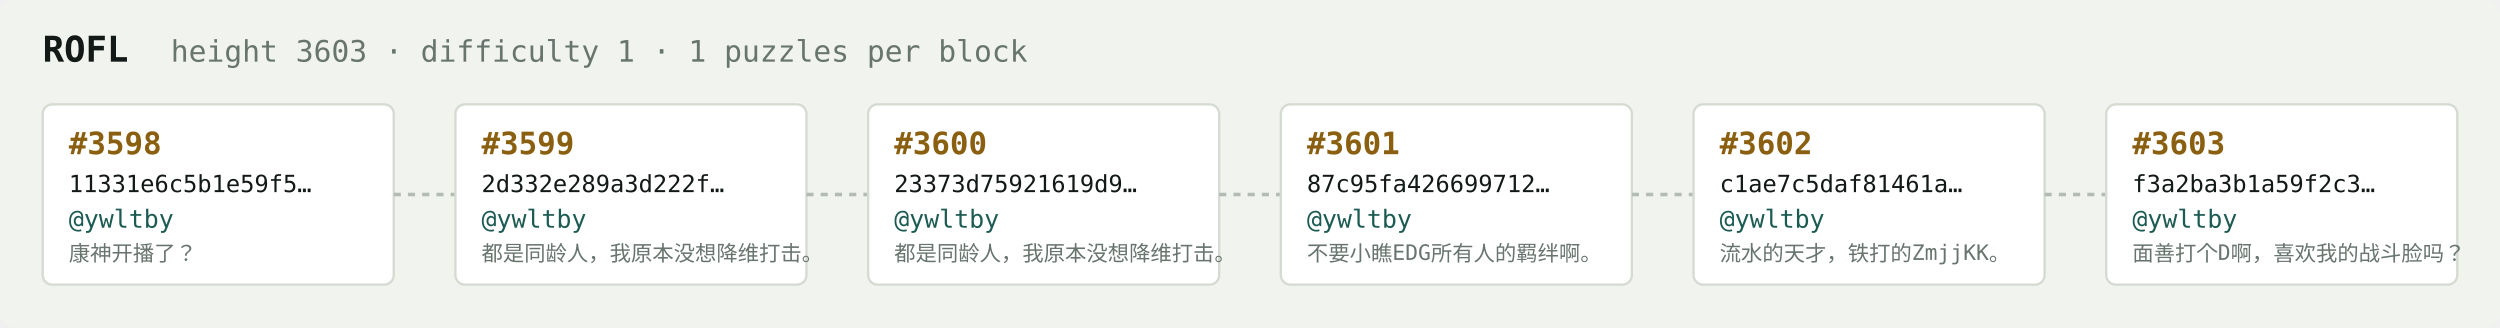
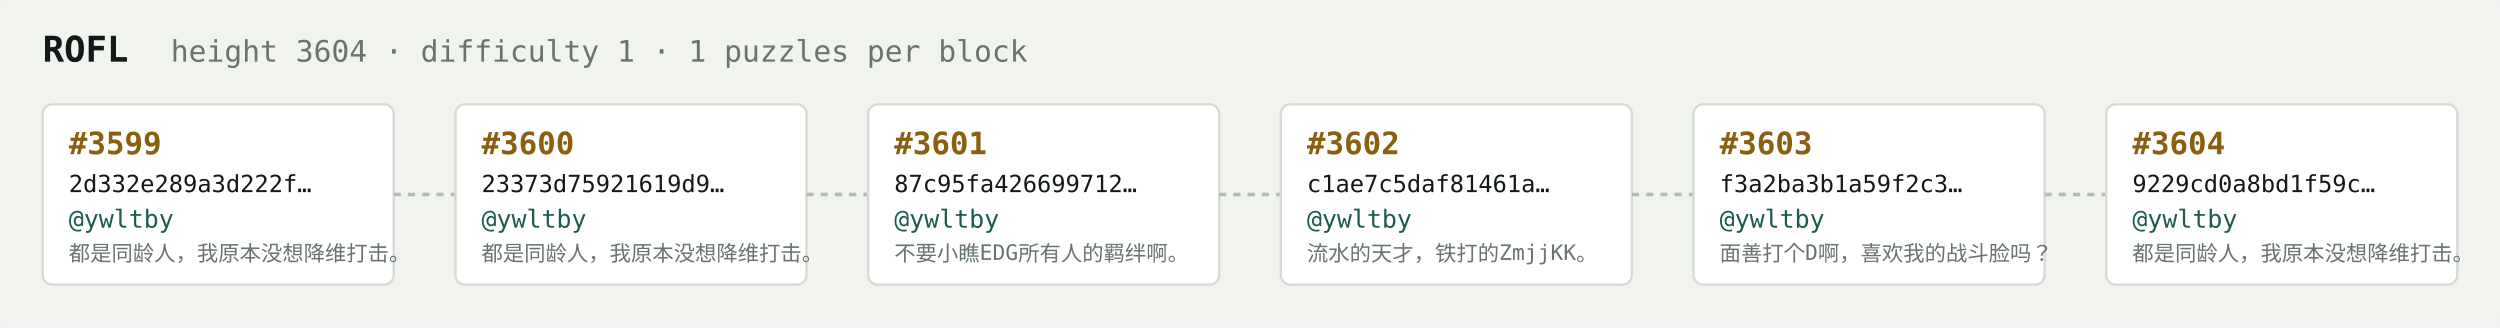
<svg xmlns="http://www.w3.org/2000/svg" width="1054" height="138" viewBox="0 0 1054 138" font-family="ui-monospace,SFMono-Regular,Menlo,monospace">
  <rect fill="#f1f3ef" width="1054" height="138" rx="6" />
  <text x="18" y="26" fill="#121916" font-size="15" font-weight="700">ROFL</text>
-   <text x="72" y="26" fill="#68746e" font-size="12.5">height 3603 · difficulty 1 · 1 puzzles per block</text>
+   <text x="72" y="26" fill="#68746e" font-size="12.5">height 3604 · difficulty 1 · 1 puzzles per block</text>
  <rect x="18" y="44" width="148" height="76" rx="4" fill="#ffffff" stroke="#d5dbd2" stroke-width="1" />
-   <text x="29" y="65" fill="#8a5f10" font-size="13" font-weight="700">#3598</text>
-   <text x="29" y="81" fill="#121916" font-size="10">11331e6c5b1e59f5…</text>
+   <text x="29" y="65" fill="#8a5f10" font-size="13" font-weight="700">#3599</text>
+   <text x="29" y="81" fill="#121916" font-size="10">2d332e289a3d222f…</text>
  <text x="29" y="96" fill="#1c5b52" font-size="10.5">@ywltby</text>
-   <text x="29" y="110" fill="#68746e" font-size="9">康神开播了？</text>
+   <text x="29" y="110" fill="#68746e" font-size="9">都是同龄人，我原本没想降维打击。</text>
  <line x1="166" y1="82.0" x2="192" y2="82.0" stroke="#b3bcb4" stroke-width="1.5" stroke-dasharray="3 3" />
  <rect x="192" y="44" width="148" height="76" rx="4" fill="#ffffff" stroke="#d5dbd2" stroke-width="1" />
-   <text x="203" y="65" fill="#8a5f10" font-size="13" font-weight="700">#3599</text>
-   <text x="203" y="81" fill="#121916" font-size="10">2d332e289a3d222f…</text>
+   <text x="203" y="65" fill="#8a5f10" font-size="13" font-weight="700">#3600</text>
+   <text x="203" y="81" fill="#121916" font-size="10">23373d75921619d9…</text>
  <text x="203" y="96" fill="#1c5b52" font-size="10.5">@ywltby</text>
  <text x="203" y="110" fill="#68746e" font-size="9">都是同龄人，我原本没想降维打击。</text>
  <line x1="340" y1="82.0" x2="366" y2="82.0" stroke="#b3bcb4" stroke-width="1.5" stroke-dasharray="3 3" />
  <rect x="366" y="44" width="148" height="76" rx="4" fill="#ffffff" stroke="#d5dbd2" stroke-width="1" />
-   <text x="377" y="65" fill="#8a5f10" font-size="13" font-weight="700">#3600</text>
-   <text x="377" y="81" fill="#121916" font-size="10">23373d75921619d9…</text>
+   <text x="377" y="65" fill="#8a5f10" font-size="13" font-weight="700">#3601</text>
+   <text x="377" y="81" fill="#121916" font-size="10">87c95fa426699712…</text>
  <text x="377" y="96" fill="#1c5b52" font-size="10.5">@ywltby</text>
-   <text x="377" y="110" fill="#68746e" font-size="9">都是同龄人，我原本没想降维打击。</text>
+   <text x="377" y="110" fill="#68746e" font-size="9">不要小瞧EDG所有人的羁绊啊。</text>
  <line x1="514" y1="82.0" x2="540" y2="82.0" stroke="#b3bcb4" stroke-width="1.5" stroke-dasharray="3 3" />
  <rect x="540" y="44" width="148" height="76" rx="4" fill="#ffffff" stroke="#d5dbd2" stroke-width="1" />
-   <text x="551" y="65" fill="#8a5f10" font-size="13" font-weight="700">#3601</text>
-   <text x="551" y="81" fill="#121916" font-size="10">87c95fa426699712…</text>
+   <text x="551" y="65" fill="#8a5f10" font-size="13" font-weight="700">#3602</text>
+   <text x="551" y="81" fill="#121916" font-size="10">c1ae7c5daf81461a…</text>
  <text x="551" y="96" fill="#1c5b52" font-size="10.5">@ywltby</text>
-   <text x="551" y="110" fill="#68746e" font-size="9">不要小瞧EDG所有人的羁绊啊。</text>
+   <text x="551" y="110" fill="#68746e" font-size="9">流水的天才，铁打的ZmjjKK。</text>
  <line x1="688" y1="82.0" x2="714" y2="82.0" stroke="#b3bcb4" stroke-width="1.5" stroke-dasharray="3 3" />
  <rect x="714" y="44" width="148" height="76" rx="4" fill="#ffffff" stroke="#d5dbd2" stroke-width="1" />
-   <text x="725" y="65" fill="#8a5f10" font-size="13" font-weight="700">#3602</text>
-   <text x="725" y="81" fill="#121916" font-size="10">c1ae7c5daf81461a…</text>
+   <text x="725" y="65" fill="#8a5f10" font-size="13" font-weight="700">#3603</text>
+   <text x="725" y="81" fill="#121916" font-size="10">f3a2ba3b1a59f2c3…</text>
  <text x="725" y="96" fill="#1c5b52" font-size="10.5">@ywltby</text>
-   <text x="725" y="110" fill="#68746e" font-size="9">流水的天才，铁打的ZmjjKK。</text>
+   <text x="725" y="110" fill="#68746e" font-size="9">面善打个D啊，喜欢我的战斗脸吗？</text>
  <line x1="862" y1="82.0" x2="888" y2="82.0" stroke="#b3bcb4" stroke-width="1.5" stroke-dasharray="3 3" />
  <rect x="888" y="44" width="148" height="76" rx="4" fill="#ffffff" stroke="#d5dbd2" stroke-width="1" />
-   <text x="899" y="65" fill="#8a5f10" font-size="13" font-weight="700">#3603</text>
-   <text x="899" y="81" fill="#121916" font-size="10">f3a2ba3b1a59f2c3…</text>
+   <text x="899" y="65" fill="#8a5f10" font-size="13" font-weight="700">#3604</text>
+   <text x="899" y="81" fill="#121916" font-size="10">9229cd0a8bd1f59c…</text>
  <text x="899" y="96" fill="#1c5b52" font-size="10.5">@ywltby</text>
-   <text x="899" y="110" fill="#68746e" font-size="9">面善打个D啊，喜欢我的战斗脸吗？</text>
+   <text x="899" y="110" fill="#68746e" font-size="9">都是同龄人，我原本没想降维打击。</text>
</svg>
